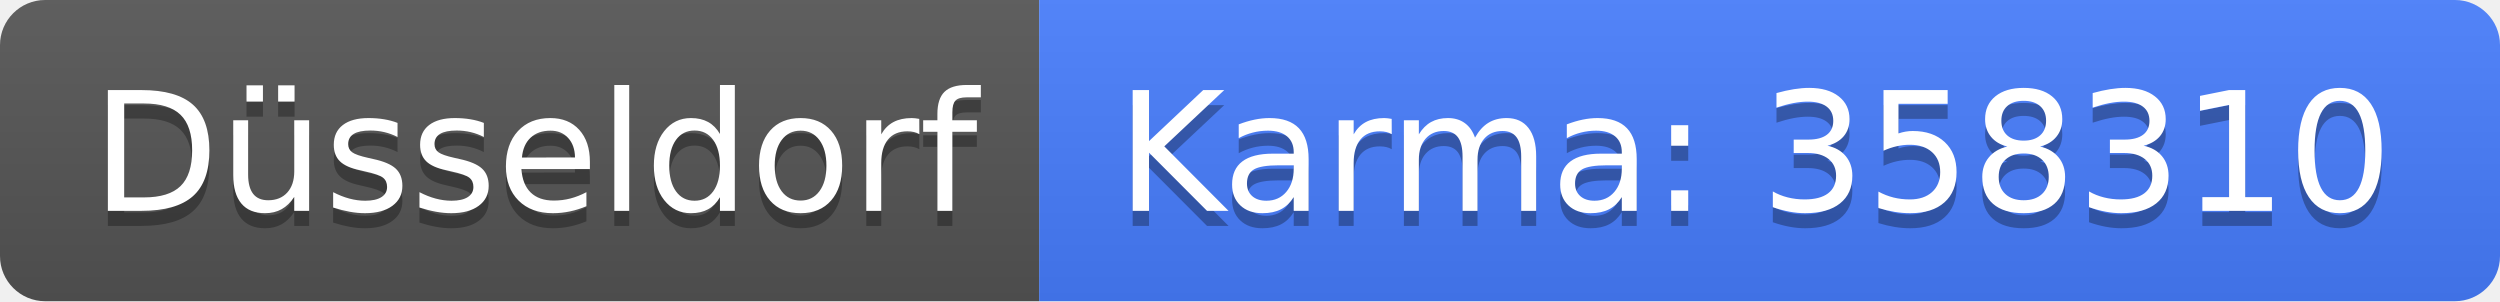
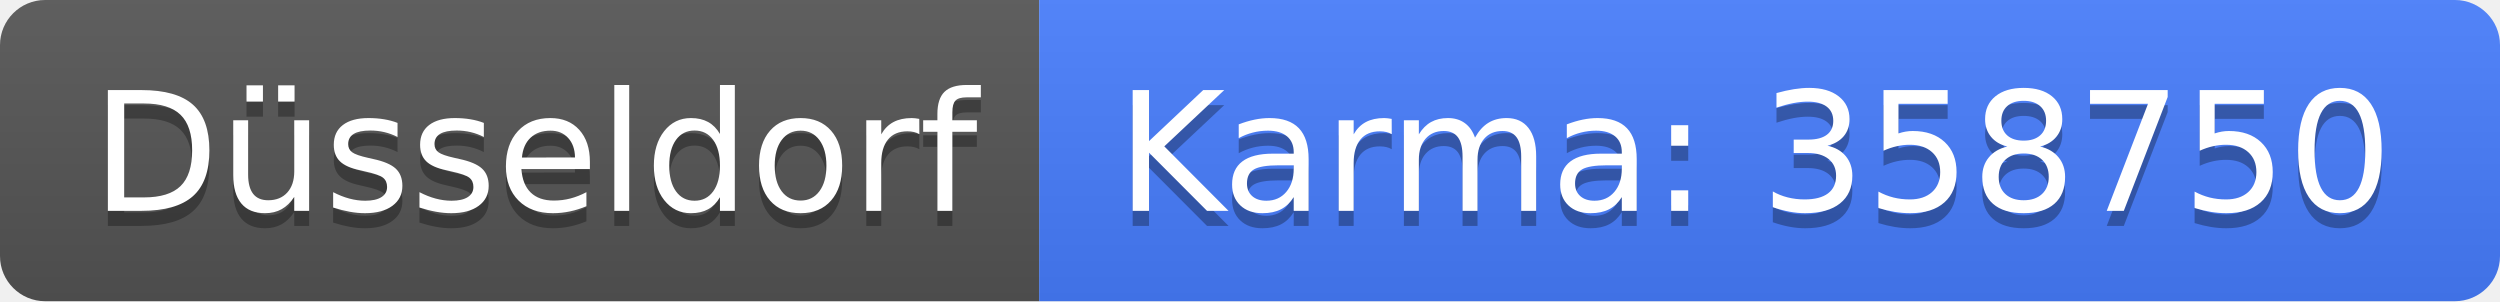
<svg xmlns="http://www.w3.org/2000/svg" width="166" height="20">
  <linearGradient id="b" x2="0" y2="100%">
    <stop offset="0" stop-color="#bbb" stop-opacity=".1" />
    <stop offset="1" stop-opacity=".1" />
  </linearGradient>
  <clipPath id="a">
    <rect width="166" height="20" rx="3" fill="#fff" />
  </clipPath>
  <g clip-path="url(#a)">
    <path fill="#555" d="M0 0h69v20H0z" />
    <path fill="#477eff" d="M69 0h97v20H69z" />
    <path fill="url(#b)" d="M0 0h166v20H0z" />
  </g>
  <g fill="#fff" text-anchor="middle" font-family="DejaVu Sans,Verdana,Geneva,sans-serif" font-size="110">
    <text x="355" y="150" fill="#010101" fill-opacity=".3" transform="scale(.1)" textLength="590">Düsseldorf</text>
    <text x="355" y="140" transform="scale(.1)" textLength="590">Düsseldorf</text>
-     <text x="1165" y="150" fill="#010101" fill-opacity=".3" transform="scale(.1)" textLength="870">Karma: 358310</text>
-     <text x="1165" y="140" transform="scale(.1)" textLength="870">Karma: 358310</text>
+     <text x="1165" y="150" fill="#010101" fill-opacity=".3" transform="scale(.1)" textLength="870">Karma: 358750</text>
+     <text x="1165" y="140" transform="scale(.1)" textLength="870">Karma: 358750</text>
  </g>
</svg>
